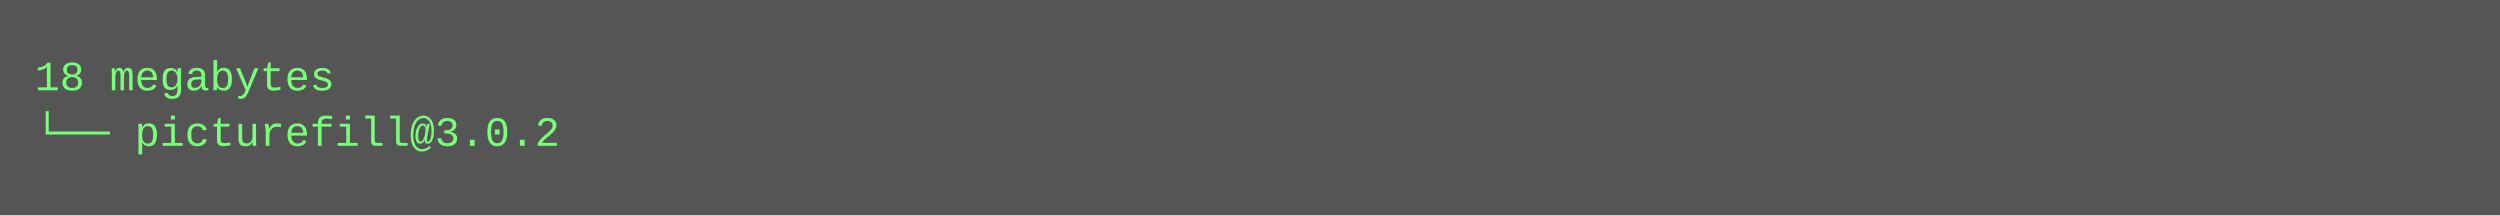
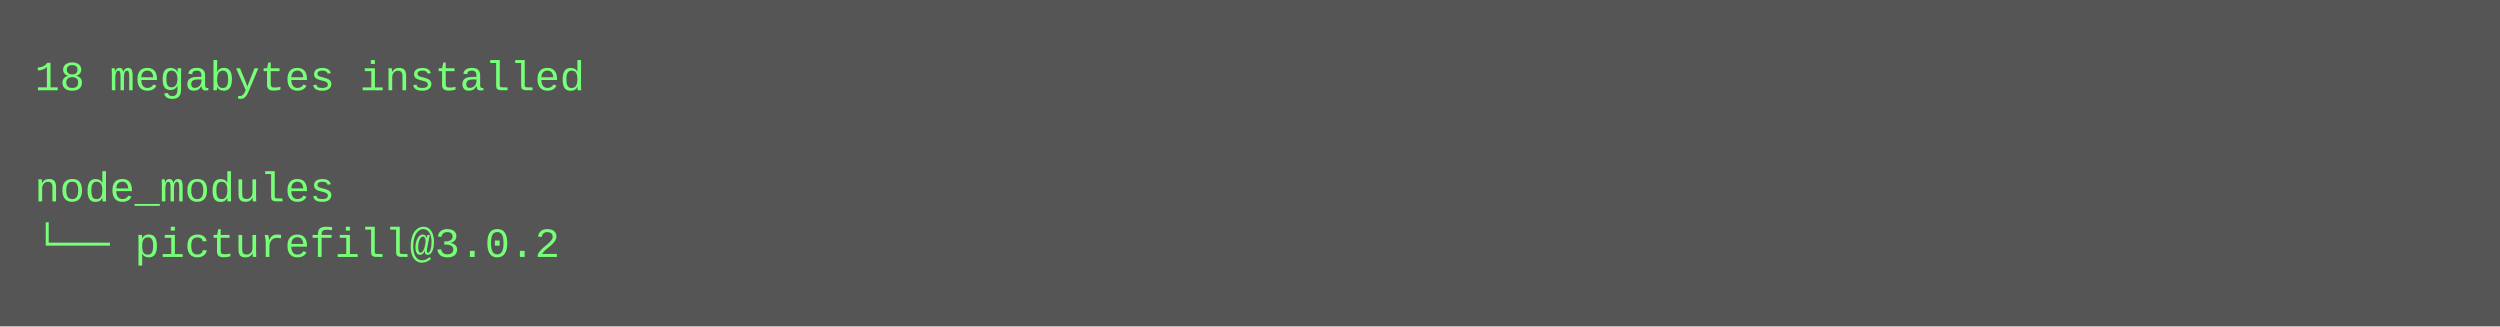
- <svg xmlns="http://www.w3.org/2000/svg" height="62" width="720">
-   <rect height="62" fill="#555" width="720" />
+ <svg xmlns="http://www.w3.org/2000/svg" height="94" width="720">
+   <rect height="94" fill="#555" width="720" />
  <text fill="#7f7" font-family="Courier New" font-size="12" xml:space="preserve">
-     <tspan x="10" y="26">18 megabytes</tspan>
-     <tspan x="10" y="42">└── picturefill@3.0.2</tspan>
+     <tspan x="10" y="26">18 megabytes installed</tspan>
+     <tspan x="10" y="42" />
+     <tspan x="10" y="58">node_modules</tspan>
+     <tspan x="10" y="74">└── picturefill@3.0.2</tspan>
  </text>
</svg>
